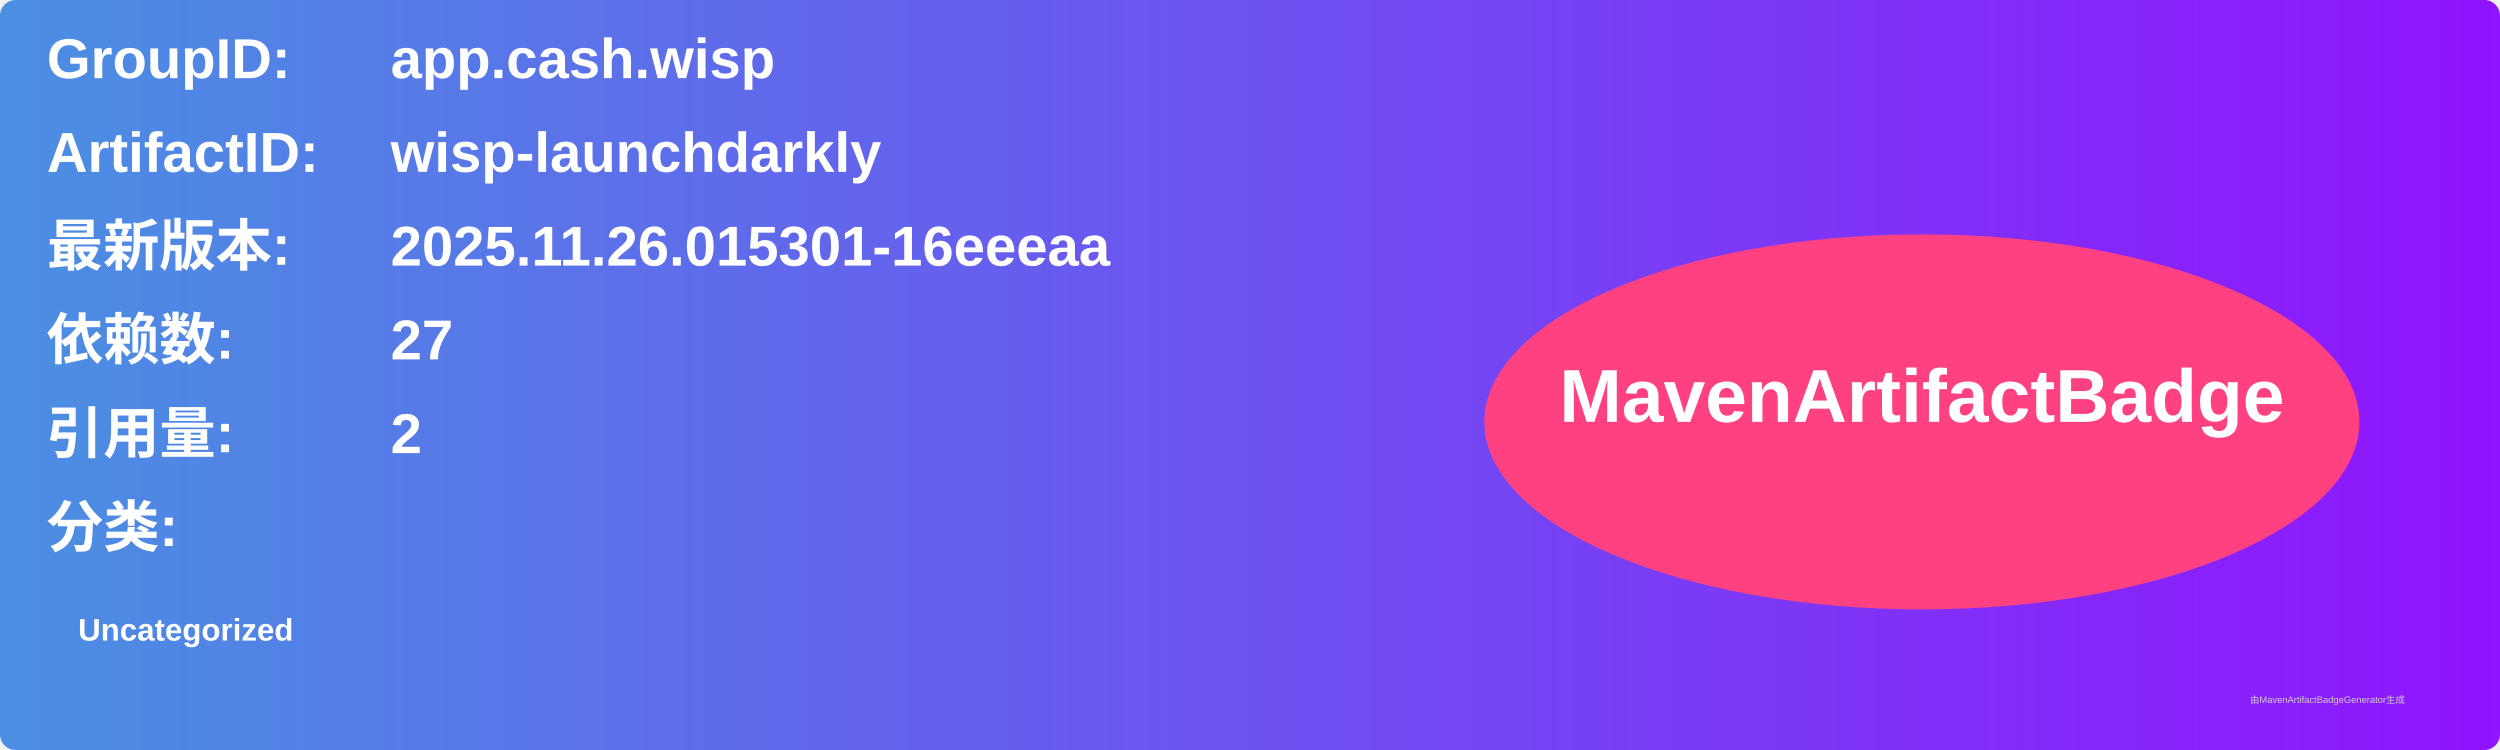
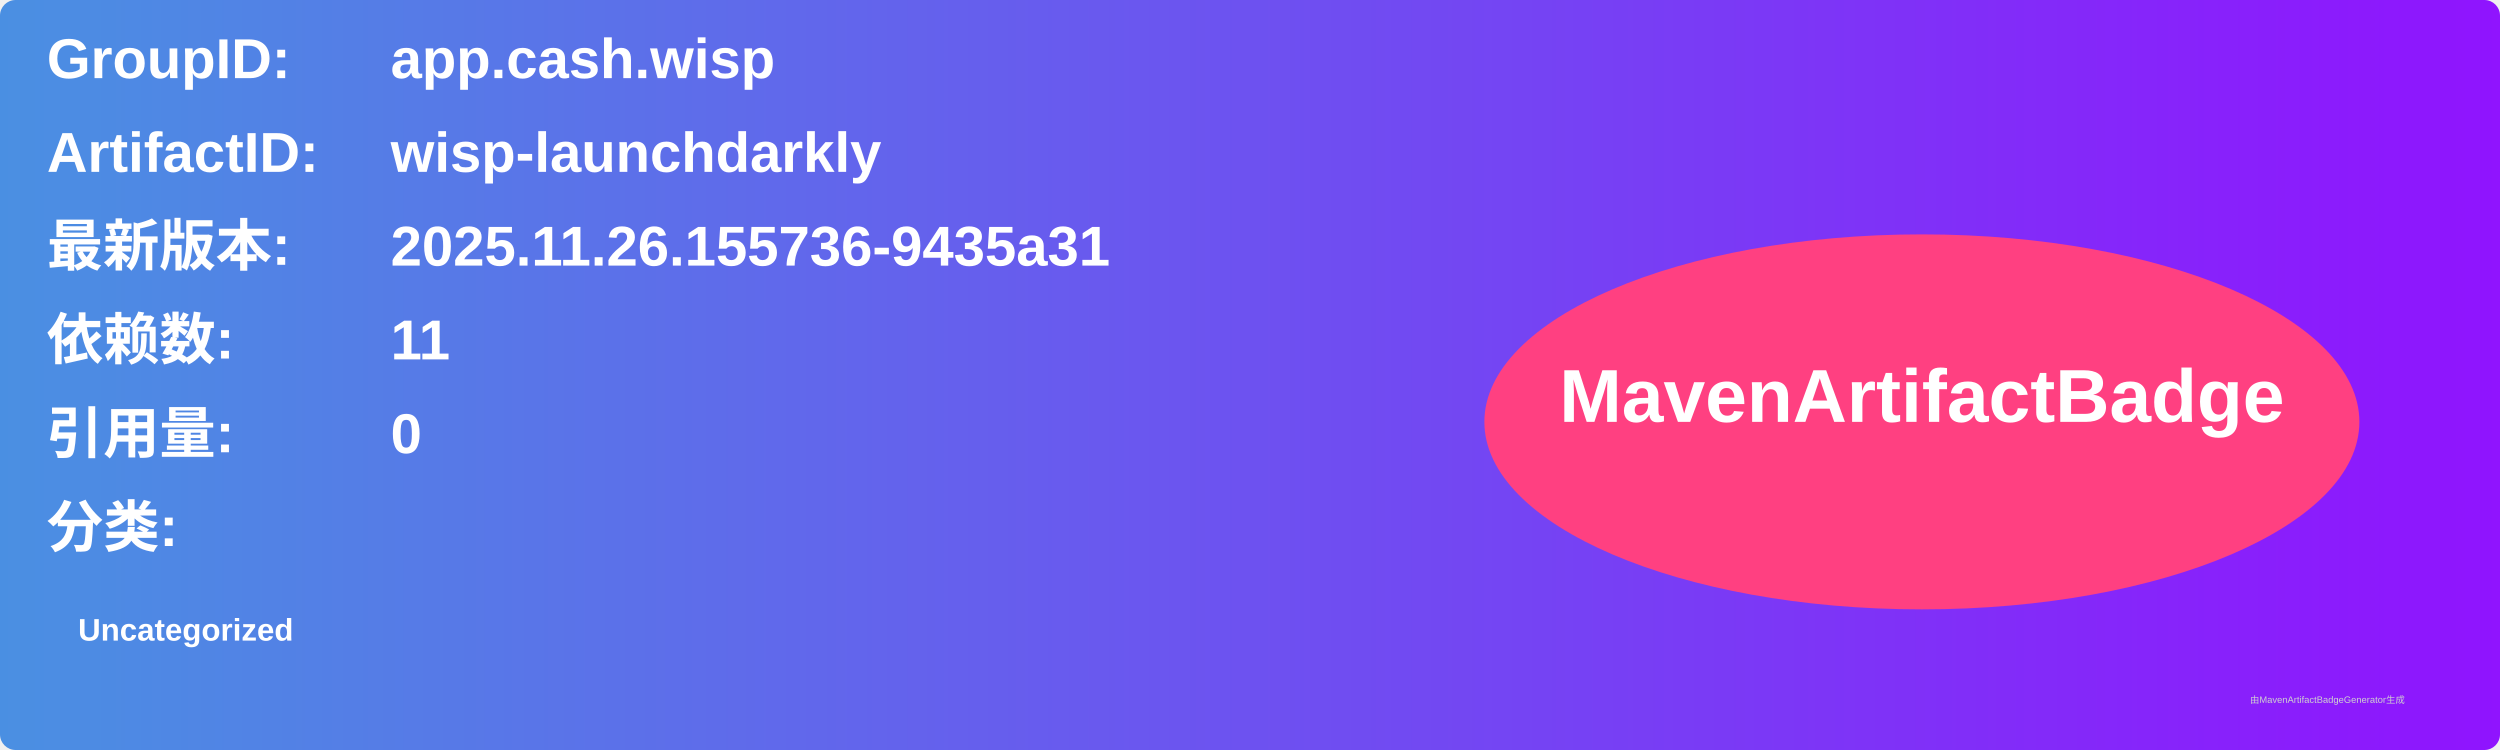
<svg xmlns="http://www.w3.org/2000/svg" width="800" height="240" viewBox="0 0 800 240">
  <linearGradient id="grad" x1="0%" y1="0%" x2="100%" y2="0%">
    <stop offset="0%" stop-color="#4a90e2" />
    <stop offset="100%" stop-color="#9013fe" />
  </linearGradient>
  <rect width="100%" height="100%" rx="5" ry="5" fill="url(#grad)" />
  <g transform="translate(15, 15)">
    <text x="0" y="10" font-family="Arial" font-size="18" fill="white" font-weight="bold" width="260">GroupID:</text>
    <text x="110" y="10" font-family="Arial" font-size="18" fill="white" font-weight="bold" width="460">app.cash.wisp</text>
    <text x="0" y="40" font-family="Arial" font-size="18" fill="white" font-weight="bold" width="260">ArtifactID:</text>
    <text x="110" y="40" font-family="Arial" font-size="18" fill="white" font-weight="bold" width="460">wisp-launchdarkly</text>
    <text x="0" y="70" font-family="Arial" font-size="18" fill="white" font-weight="bold">最新版本:</text>
    <text x="110" y="70" font-family="Arial" font-size="18" fill="white" font-weight="bold">
-       <tspan font-weight="bold">2025.11.26.015301-16eeeaa</tspan>
+       <tspan font-weight="bold">2025.11.26.155736-9435a31</tspan>
    </text>
    <text x="0" y="100" font-family="Arial" font-size="18" fill="white" font-weight="bold">依赖数: </text>
    <text x="110" y="100" font-family="Arial" font-size="18" fill="white">
-       <tspan font-weight="bold">27</tspan>
+       <tspan font-weight="bold">11</tspan>
    </text>
    <text x="0" y="130" font-family="Arial" font-size="18" fill="white" font-weight="bold">引用量: </text>
    <text x="110" y="130" font-family="Arial" font-size="18" fill="white">
-       <tspan font-weight="bold">2</tspan>
+       <tspan font-weight="bold">0</tspan>
    </text>
    <text x="0" y="160" font-family="Arial" font-size="18" fill="white" font-weight="bold">分类:</text>
    <text x="10" y="190" font-family="Arial" font-size="10" fill="white">
      <tspan font-weight="bold">Uncategorized</tspan>
    </text>
    <ellipse cx="600" cy="120" rx="140" ry="60" fill="#ff4081" />
    <text x="600" y="120" text-anchor="middle" font-family="Arial" font-size="24" fill="white" font-weight="bold">MavenArtifactBadge</text>
  </g>
  <text x="720" y="225" font-family="Arial" font-size="3" fill="#d0d0d0">由MavenArtifactBadgeGenerator生成</text>
</svg>
